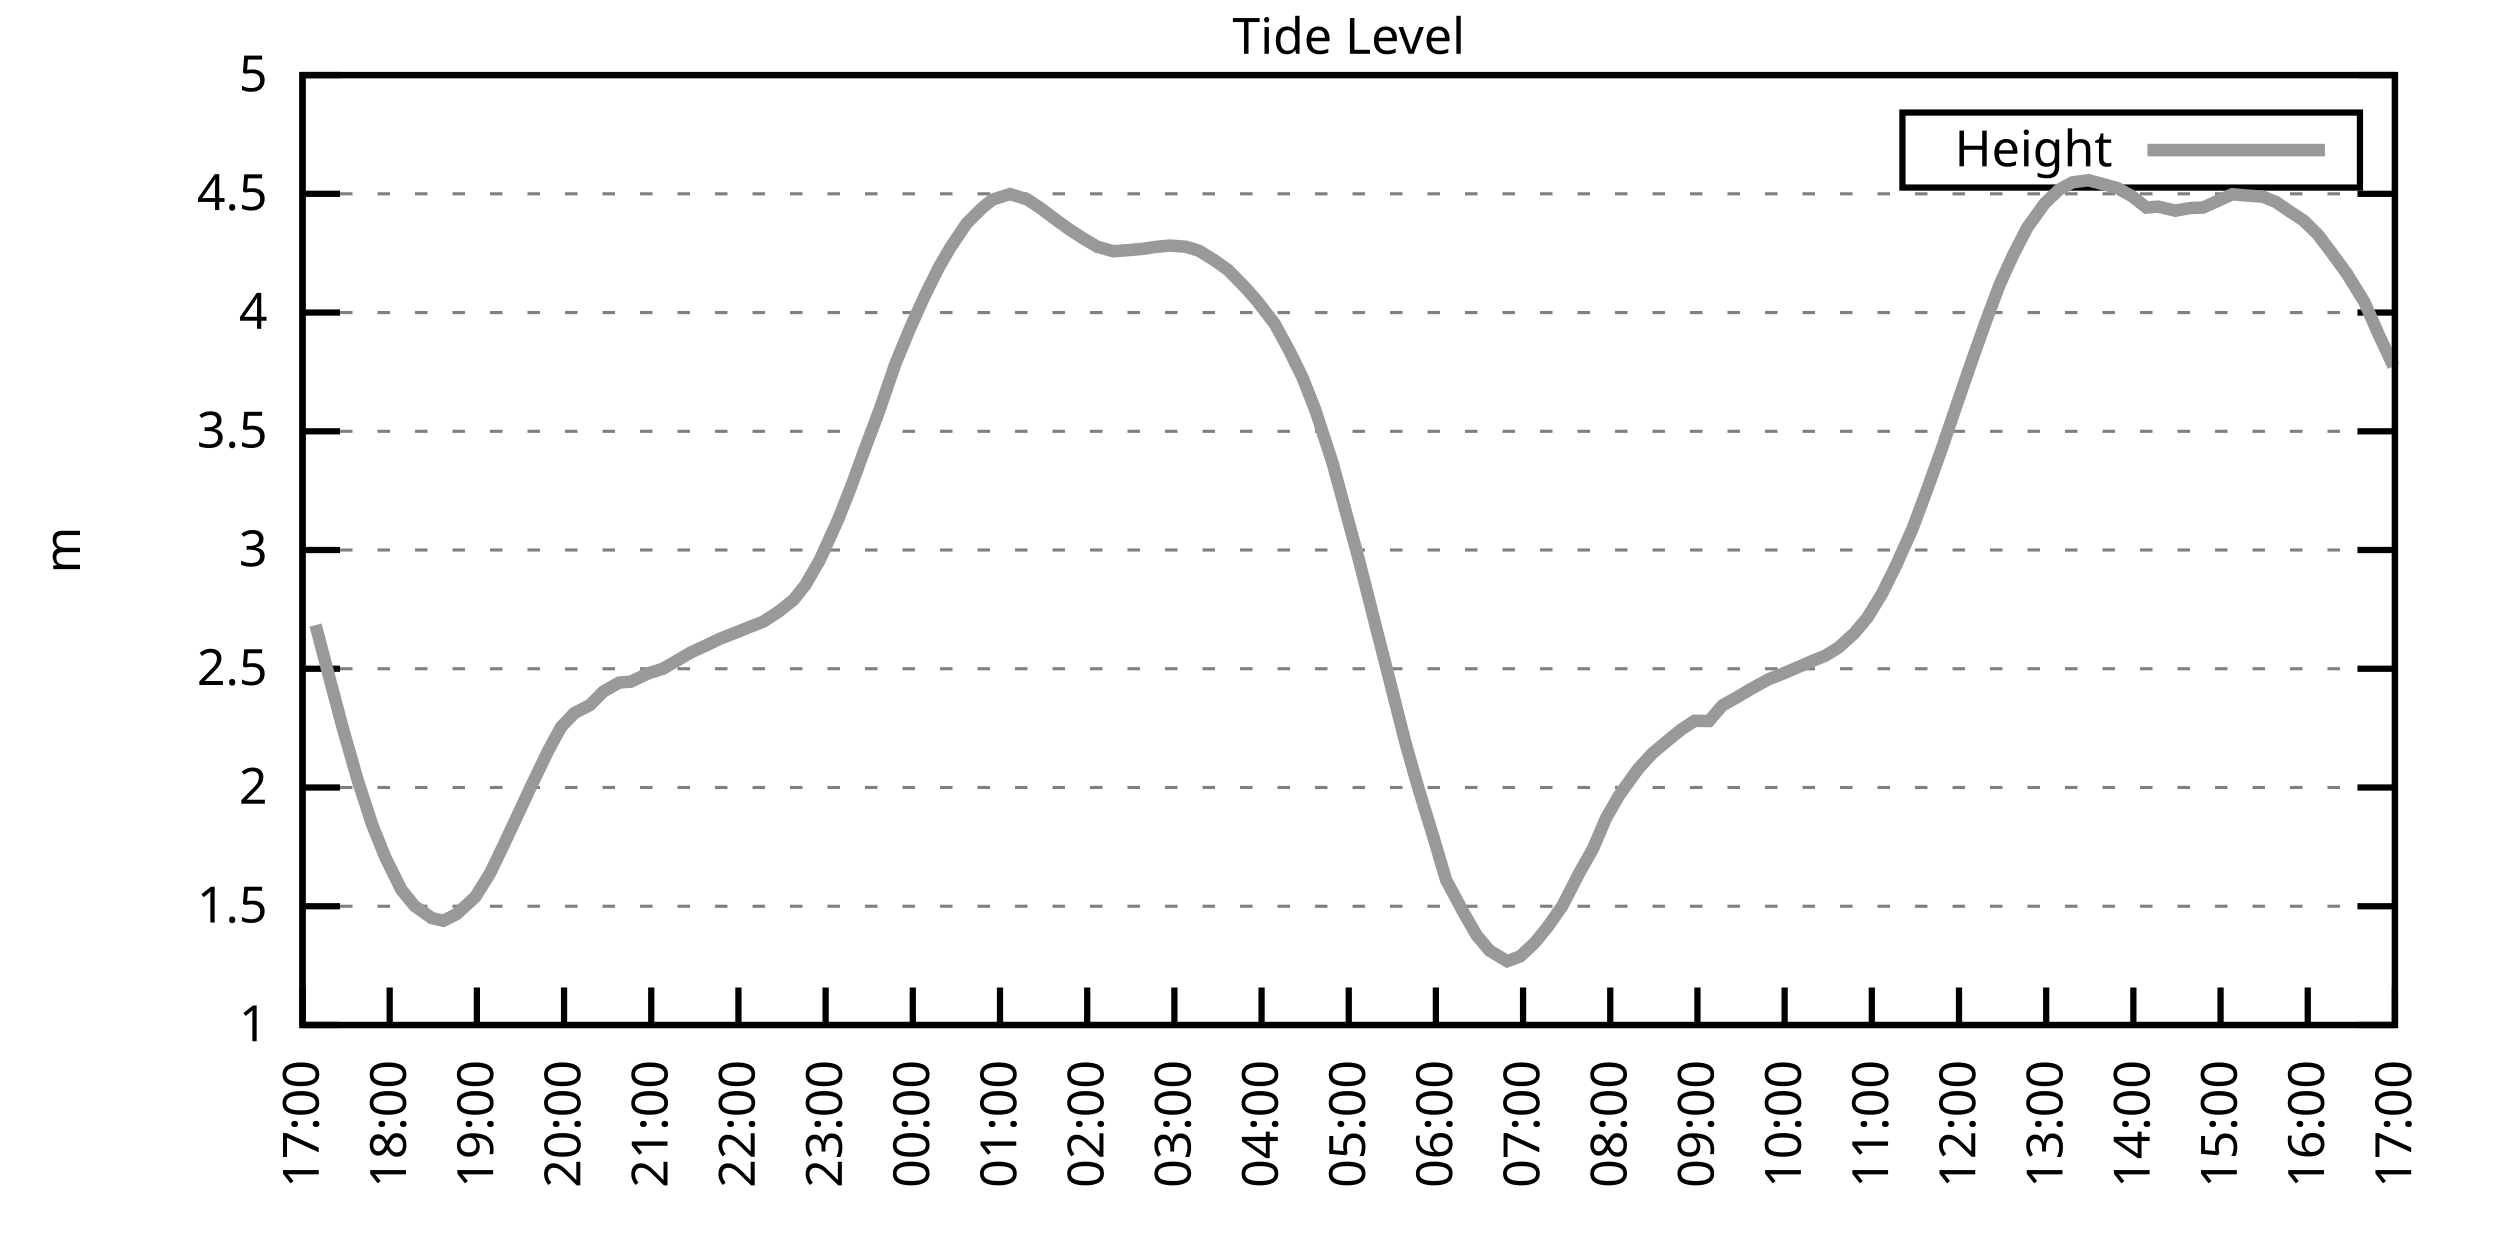
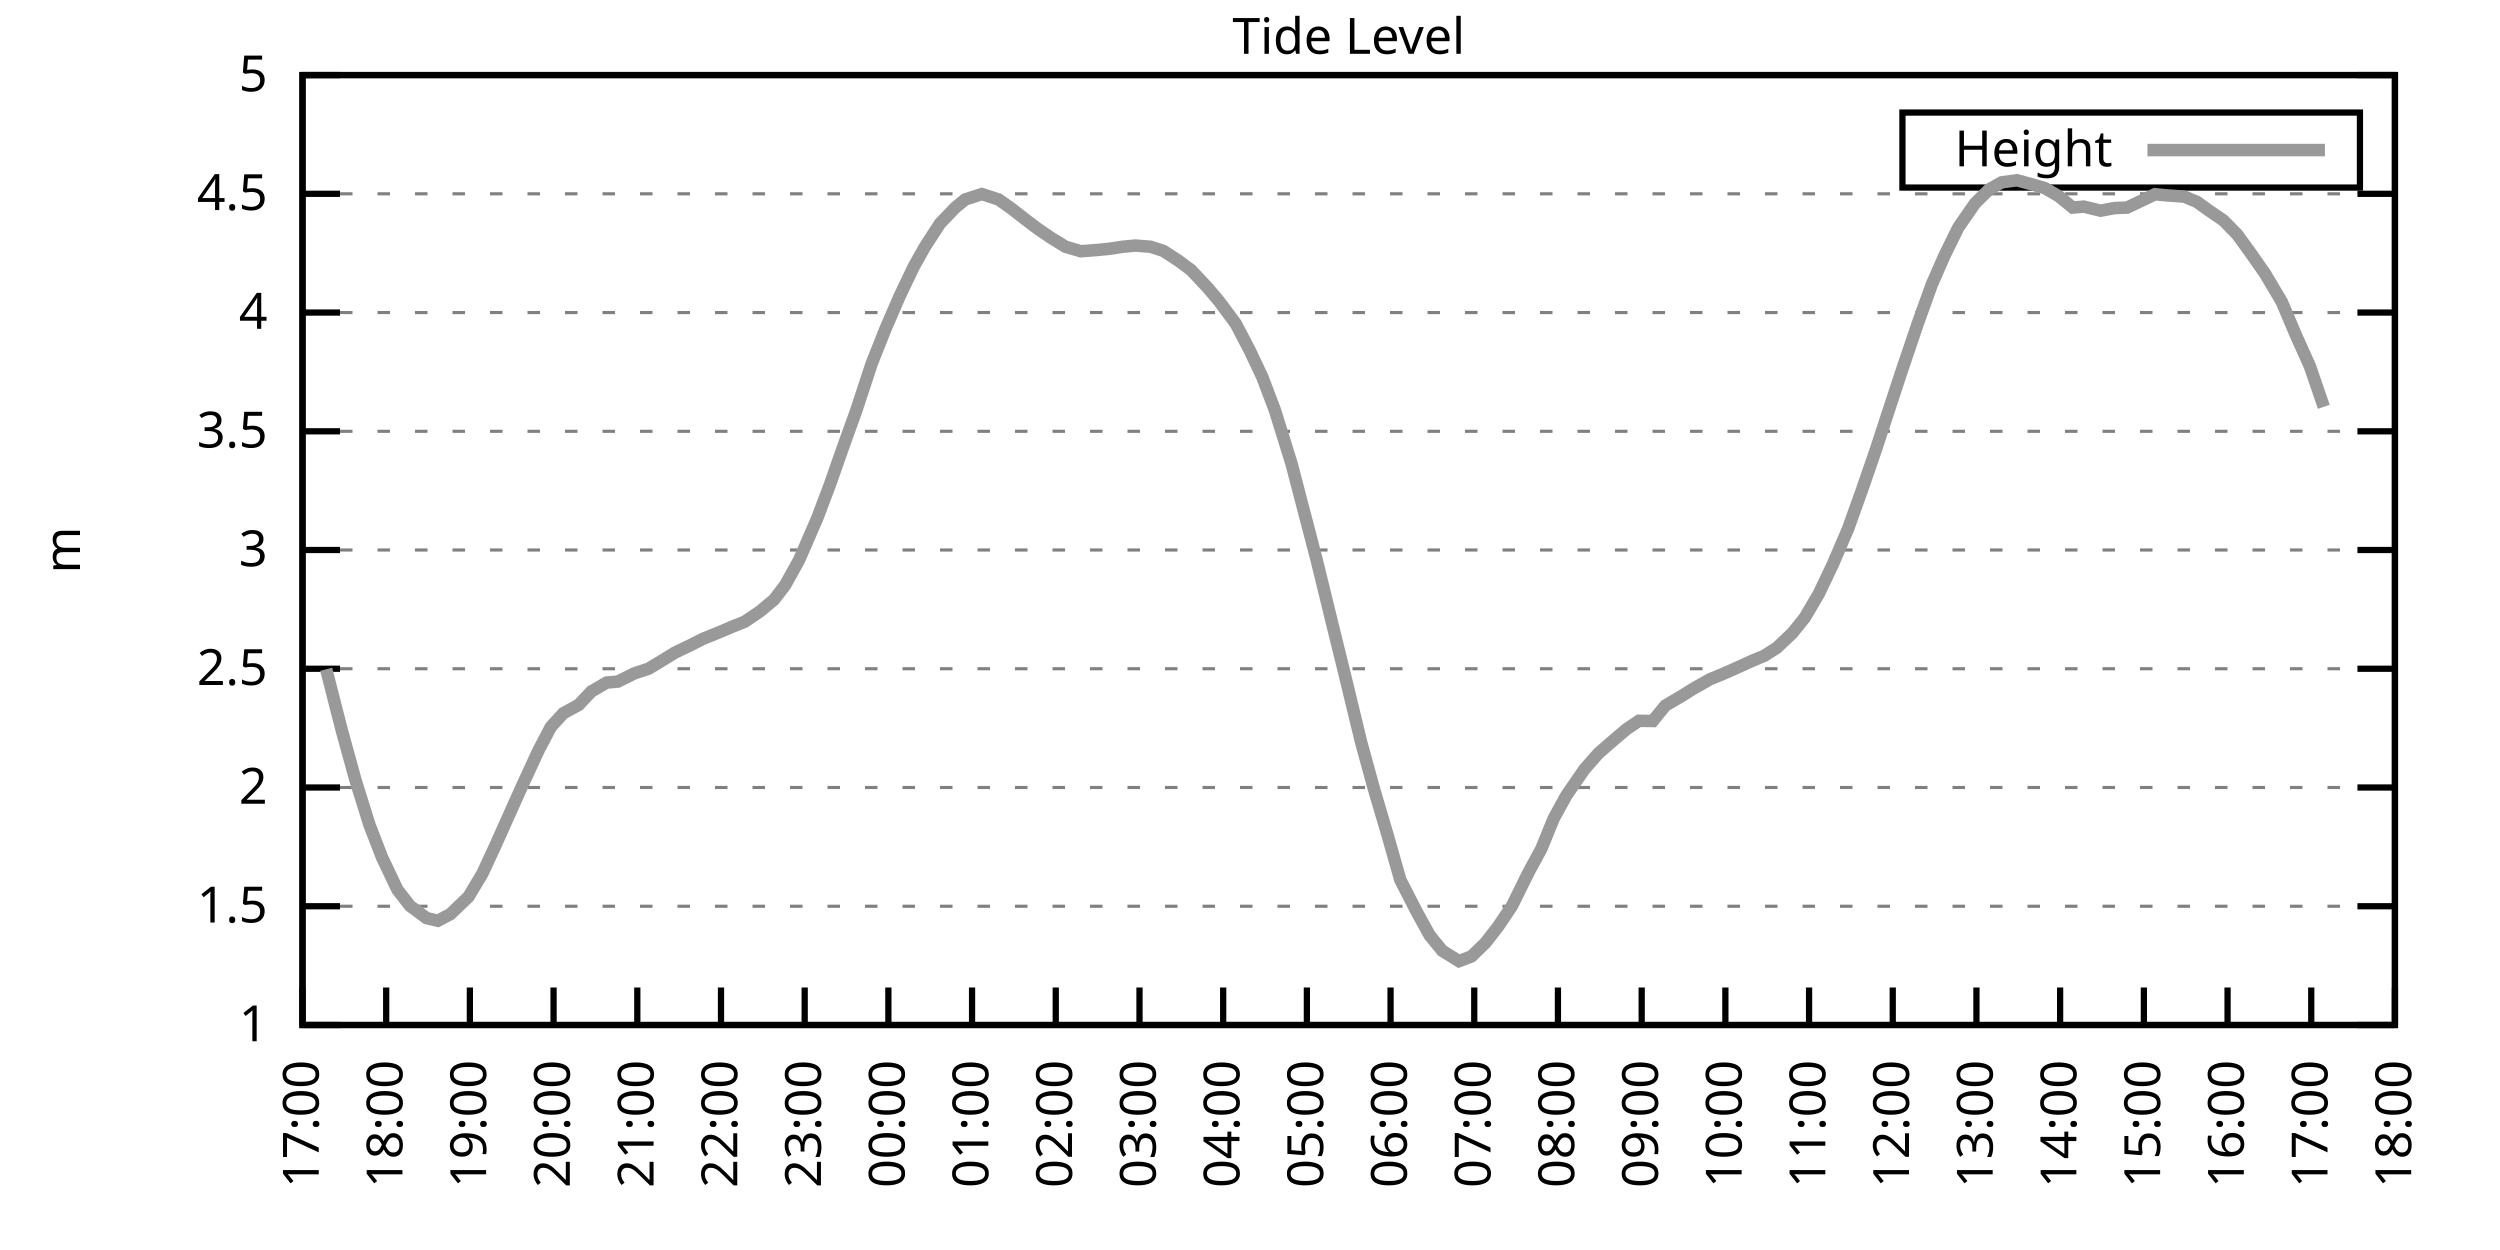
<svg xmlns="http://www.w3.org/2000/svg" xmlns:xlink="http://www.w3.org/1999/xlink" width="400" height="200" viewBox="0 0 400 200">
  <g id="gnuplot_canvas">
    <rect x="0" y="0" width="400" height="200" fill="none" />
    <defs>
      <circle id="gpDot" r="0.5" stroke-width="0.5" stroke="currentColor" />
      <path id="gpPt0" stroke-width="0.333" stroke="currentColor" d="M-1,0 h2 M0,-1 v2" />
      <path id="gpPt1" stroke-width="0.333" stroke="currentColor" d="M-1,-1 L1,1 M1,-1 L-1,1" />
      <path id="gpPt2" stroke-width="0.333" stroke="currentColor" d="M-1,0 L1,0 M0,-1 L0,1 M-1,-1 L1,1 M-1,1 L1,-1" />
      <rect id="gpPt3" stroke-width="0.333" stroke="currentColor" x="-1" y="-1" width="2" height="2" />
      <rect id="gpPt4" stroke-width="0.333" stroke="currentColor" fill="currentColor" x="-1" y="-1" width="2" height="2" />
      <circle id="gpPt5" stroke-width="0.333" stroke="currentColor" cx="0" cy="0" r="1" />
      <use xlink:href="#gpPt5" id="gpPt6" fill="currentColor" stroke="none" />
      <path id="gpPt7" stroke-width="0.333" stroke="currentColor" d="M0,-1.33 L-1.33,0.67 L1.33,0.67 z" />
      <use xlink:href="#gpPt7" id="gpPt8" fill="currentColor" stroke="none" />
      <use xlink:href="#gpPt7" id="gpPt9" stroke="currentColor" transform="rotate(180)" />
      <use xlink:href="#gpPt9" id="gpPt10" fill="currentColor" stroke="none" />
      <use xlink:href="#gpPt3" id="gpPt11" stroke="currentColor" transform="rotate(45)" />
      <use xlink:href="#gpPt11" id="gpPt12" fill="currentColor" stroke="none" />
      <path id="gpPt13" stroke-width="0.333" stroke="currentColor" d="M0,1.330 L1.265,0.411 L0.782,-1.067 L-0.782,-1.076 L-1.265,0.411 z" />
      <use xlink:href="#gpPt13" id="gpPt14" fill="currentColor" stroke="none" />
      <filter id="textbox" filterUnits="objectBoundingBox" x="0" y="0" height="1" width="1">
        <feFlood flood-color="white" flood-opacity="1" result="bgnd" />
        <feComposite in="SourceGraphic" in2="bgnd" operator="atop" />
      </filter>
      <filter id="greybox" filterUnits="objectBoundingBox" x="0" y="0" height="1" width="1">
        <feFlood flood-color="lightgrey" flood-opacity="1" result="grey" />
        <feComposite in="SourceGraphic" in2="grey" operator="atop" />
      </filter>
    </defs>
    <g fill="none" color="white" stroke="currentColor" stroke-width="1.00" stroke-linecap="butt" stroke-linejoin="miter">
</g>
    <g fill="none" color="black" stroke="currentColor" stroke-width="1.00" stroke-linecap="butt" stroke-linejoin="miter">
      <g stroke="none" shape-rendering="crispEdges">
        <polygon fill="rgb(255, 255, 255)" points="48.40,164.00 383.18,164.00 383.18,12.02 48.40,12.02 " />
      </g>
    </g>
    <g fill="none" color="black" stroke="currentColor" stroke-width="1.00" stroke-linecap="butt" stroke-linejoin="miter">
</g>
    <g fill="none" color="black" stroke="black" stroke-width="0.50" stroke-linecap="butt" stroke-linejoin="miter">
</g>
    <g fill="none" color="gray" stroke="currentColor" stroke-width="0.50" stroke-linecap="butt" stroke-linejoin="miter">
      <path stroke="gray" stroke-dasharray="2,4" class="gridline" d="M48.40,164.00 L383.19,164.00  " />
    </g>
    <g fill="none" color="gray" stroke="gray" stroke-width="1.00" stroke-linecap="butt" stroke-linejoin="miter">
</g>
    <g fill="none" color="black" stroke="currentColor" stroke-width="1.00" stroke-linecap="butt" stroke-linejoin="miter">
      <path stroke="black" d="M48.40,164.00 L54.40,164.00 M383.19,164.00 L377.19,164.00  " />
      <g transform="translate(42.80,166.60)" stroke="none" fill="black" font-family="Sans" font-size="8.00" text-anchor="end">
        <text>
          <tspan font-family="Sans"> 1</tspan>
        </text>
      </g>
    </g>
    <g fill="none" color="black" stroke="currentColor" stroke-width="1.00" stroke-linecap="butt" stroke-linejoin="miter">
</g>
    <g fill="none" color="black" stroke="black" stroke-width="0.50" stroke-linecap="butt" stroke-linejoin="miter">
</g>
    <g fill="none" color="gray" stroke="currentColor" stroke-width="0.50" stroke-linecap="butt" stroke-linejoin="miter">
      <path stroke="gray" stroke-dasharray="2,4" class="gridline" d="M48.40,145.00 L383.19,145.00  " />
    </g>
    <g fill="none" color="gray" stroke="gray" stroke-width="1.00" stroke-linecap="butt" stroke-linejoin="miter">
</g>
    <g fill="none" color="black" stroke="currentColor" stroke-width="1.00" stroke-linecap="butt" stroke-linejoin="miter">
      <path stroke="black" d="M48.40,145.00 L54.40,145.00 M383.19,145.00 L377.19,145.00  " />
      <g transform="translate(42.80,147.60)" stroke="none" fill="black" font-family="Sans" font-size="8.00" text-anchor="end">
        <text>
          <tspan font-family="Sans"> 1.5</tspan>
        </text>
      </g>
    </g>
    <g fill="none" color="black" stroke="currentColor" stroke-width="1.00" stroke-linecap="butt" stroke-linejoin="miter">
</g>
    <g fill="none" color="black" stroke="black" stroke-width="0.50" stroke-linecap="butt" stroke-linejoin="miter">
</g>
    <g fill="none" color="gray" stroke="currentColor" stroke-width="0.50" stroke-linecap="butt" stroke-linejoin="miter">
      <path stroke="gray" stroke-dasharray="2,4" class="gridline" d="M48.40,126.00 L383.19,126.00  " />
    </g>
    <g fill="none" color="gray" stroke="gray" stroke-width="1.00" stroke-linecap="butt" stroke-linejoin="miter">
</g>
    <g fill="none" color="black" stroke="currentColor" stroke-width="1.00" stroke-linecap="butt" stroke-linejoin="miter">
      <path stroke="black" d="M48.40,126.00 L54.40,126.00 M383.19,126.00 L377.19,126.00  " />
      <g transform="translate(42.80,128.60)" stroke="none" fill="black" font-family="Sans" font-size="8.00" text-anchor="end">
        <text>
          <tspan font-family="Sans"> 2</tspan>
        </text>
      </g>
    </g>
    <g fill="none" color="black" stroke="currentColor" stroke-width="1.00" stroke-linecap="butt" stroke-linejoin="miter">
</g>
    <g fill="none" color="black" stroke="black" stroke-width="0.50" stroke-linecap="butt" stroke-linejoin="miter">
</g>
    <g fill="none" color="gray" stroke="currentColor" stroke-width="0.50" stroke-linecap="butt" stroke-linejoin="miter">
      <path stroke="gray" stroke-dasharray="2,4" class="gridline" d="M48.40,107.00 L383.19,107.00  " />
    </g>
    <g fill="none" color="gray" stroke="gray" stroke-width="1.00" stroke-linecap="butt" stroke-linejoin="miter">
</g>
    <g fill="none" color="black" stroke="currentColor" stroke-width="1.00" stroke-linecap="butt" stroke-linejoin="miter">
      <path stroke="black" d="M48.40,107.00 L54.40,107.00 M383.19,107.00 L377.19,107.00  " />
      <g transform="translate(42.80,109.60)" stroke="none" fill="black" font-family="Sans" font-size="8.00" text-anchor="end">
        <text>
          <tspan font-family="Sans"> 2.5</tspan>
        </text>
      </g>
    </g>
    <g fill="none" color="black" stroke="currentColor" stroke-width="1.00" stroke-linecap="butt" stroke-linejoin="miter">
</g>
    <g fill="none" color="black" stroke="black" stroke-width="0.50" stroke-linecap="butt" stroke-linejoin="miter">
</g>
    <g fill="none" color="gray" stroke="currentColor" stroke-width="0.50" stroke-linecap="butt" stroke-linejoin="miter">
      <path stroke="gray" stroke-dasharray="2,4" class="gridline" d="M48.40,88.00 L383.19,88.00  " />
    </g>
    <g fill="none" color="gray" stroke="gray" stroke-width="1.00" stroke-linecap="butt" stroke-linejoin="miter">
</g>
    <g fill="none" color="black" stroke="currentColor" stroke-width="1.00" stroke-linecap="butt" stroke-linejoin="miter">
      <path stroke="black" d="M48.40,88.00 L54.40,88.00 M383.19,88.00 L377.19,88.00  " />
      <g transform="translate(42.80,90.60)" stroke="none" fill="black" font-family="Sans" font-size="8.00" text-anchor="end">
        <text>
          <tspan font-family="Sans"> 3</tspan>
        </text>
      </g>
    </g>
    <g fill="none" color="black" stroke="currentColor" stroke-width="1.00" stroke-linecap="butt" stroke-linejoin="miter">
</g>
    <g fill="none" color="black" stroke="black" stroke-width="0.50" stroke-linecap="butt" stroke-linejoin="miter">
</g>
    <g fill="none" color="gray" stroke="currentColor" stroke-width="0.50" stroke-linecap="butt" stroke-linejoin="miter">
      <path stroke="gray" stroke-dasharray="2,4" class="gridline" d="M48.40,69.01 L383.19,69.01  " />
    </g>
    <g fill="none" color="gray" stroke="gray" stroke-width="1.00" stroke-linecap="butt" stroke-linejoin="miter">
</g>
    <g fill="none" color="black" stroke="currentColor" stroke-width="1.00" stroke-linecap="butt" stroke-linejoin="miter">
      <path stroke="black" d="M48.40,69.01 L54.40,69.01 M383.19,69.01 L377.19,69.01  " />
      <g transform="translate(42.80,71.61)" stroke="none" fill="black" font-family="Sans" font-size="8.00" text-anchor="end">
        <text>
          <tspan font-family="Sans"> 3.5</tspan>
        </text>
      </g>
    </g>
    <g fill="none" color="black" stroke="currentColor" stroke-width="1.00" stroke-linecap="butt" stroke-linejoin="miter">
</g>
    <g fill="none" color="black" stroke="black" stroke-width="0.50" stroke-linecap="butt" stroke-linejoin="miter">
</g>
    <g fill="none" color="gray" stroke="currentColor" stroke-width="0.50" stroke-linecap="butt" stroke-linejoin="miter">
      <path stroke="gray" stroke-dasharray="2,4" class="gridline" d="M48.40,50.01 L383.19,50.01  " />
    </g>
    <g fill="none" color="gray" stroke="gray" stroke-width="1.00" stroke-linecap="butt" stroke-linejoin="miter">
</g>
    <g fill="none" color="black" stroke="currentColor" stroke-width="1.00" stroke-linecap="butt" stroke-linejoin="miter">
      <path stroke="black" d="M48.40,50.01 L54.40,50.01 M383.19,50.01 L377.19,50.01  " />
      <g transform="translate(42.80,52.61)" stroke="none" fill="black" font-family="Sans" font-size="8.00" text-anchor="end">
        <text>
          <tspan font-family="Sans"> 4</tspan>
        </text>
      </g>
    </g>
    <g fill="none" color="black" stroke="currentColor" stroke-width="1.00" stroke-linecap="butt" stroke-linejoin="miter">
</g>
    <g fill="none" color="black" stroke="black" stroke-width="0.50" stroke-linecap="butt" stroke-linejoin="miter">
</g>
    <g fill="none" color="gray" stroke="currentColor" stroke-width="0.50" stroke-linecap="butt" stroke-linejoin="miter">
      <path stroke="gray" stroke-dasharray="2,4" class="gridline" d="M48.40,31.01 L383.19,31.01  " />
    </g>
    <g fill="none" color="gray" stroke="gray" stroke-width="1.00" stroke-linecap="butt" stroke-linejoin="miter">
</g>
    <g fill="none" color="black" stroke="currentColor" stroke-width="1.00" stroke-linecap="butt" stroke-linejoin="miter">
      <path stroke="black" d="M48.40,31.01 L54.40,31.01 M383.19,31.01 L377.19,31.01  " />
      <g transform="translate(42.80,33.61)" stroke="none" fill="black" font-family="Sans" font-size="8.00" text-anchor="end">
        <text>
          <tspan font-family="Sans"> 4.5</tspan>
        </text>
      </g>
    </g>
    <g fill="none" color="black" stroke="currentColor" stroke-width="1.00" stroke-linecap="butt" stroke-linejoin="miter">
</g>
    <g fill="none" color="black" stroke="black" stroke-width="0.50" stroke-linecap="butt" stroke-linejoin="miter">
</g>
    <g fill="none" color="gray" stroke="currentColor" stroke-width="0.50" stroke-linecap="butt" stroke-linejoin="miter">
      <path stroke="gray" stroke-dasharray="2,4" class="gridline" d="M48.40,12.01 L383.19,12.01  " />
    </g>
    <g fill="none" color="gray" stroke="gray" stroke-width="1.00" stroke-linecap="butt" stroke-linejoin="miter">
</g>
    <g fill="none" color="black" stroke="currentColor" stroke-width="1.00" stroke-linecap="butt" stroke-linejoin="miter">
      <path stroke="black" d="M48.40,12.01 L54.40,12.01 M383.19,12.01 L377.19,12.01  " />
      <g transform="translate(42.80,14.61)" stroke="none" fill="black" font-family="Sans" font-size="8.00" text-anchor="end">
        <text>
          <tspan font-family="Sans"> 5</tspan>
        </text>
      </g>
    </g>
    <g fill="none" color="black" stroke="currentColor" stroke-width="1.00" stroke-linecap="butt" stroke-linejoin="miter">
      <path stroke="black" d="M48.40,164.00 L48.40,158.00  " />
      <g transform="translate(51.00,169.60) rotate(270.00)" stroke="none" fill="black" font-family="Sans" font-size="8.00" text-anchor="end">
        <text>
          <tspan font-family="Sans">17:00</tspan>
        </text>
      </g>
    </g>
    <g fill="none" color="black" stroke="currentColor" stroke-width="1.00" stroke-linecap="butt" stroke-linejoin="miter">
-       <path stroke="black" d="M62.35,164.00 L62.35,158.00  " />
-       <g transform="translate(64.95,169.60) rotate(270.00)" stroke="none" fill="black" font-family="Sans" font-size="8.00" text-anchor="end">
+       <path stroke="black" d="M61.79,164.00 L61.79,158.00  " />
+       <g transform="translate(64.39,169.60) rotate(270.00)" stroke="none" fill="black" font-family="Sans" font-size="8.00" text-anchor="end">
        <text>
          <tspan font-family="Sans">18:00</tspan>
        </text>
      </g>
    </g>
    <g fill="none" color="black" stroke="currentColor" stroke-width="1.00" stroke-linecap="butt" stroke-linejoin="miter">
-       <path stroke="black" d="M76.30,164.00 L76.30,158.00  " />
-       <g transform="translate(78.90,169.60) rotate(270.00)" stroke="none" fill="black" font-family="Sans" font-size="8.00" text-anchor="end">
+       <path stroke="black" d="M75.18,164.00 L75.18,158.00  " />
+       <g transform="translate(77.78,169.60) rotate(270.00)" stroke="none" fill="black" font-family="Sans" font-size="8.00" text-anchor="end">
        <text>
          <tspan font-family="Sans">19:00</tspan>
        </text>
      </g>
    </g>
    <g fill="none" color="black" stroke="currentColor" stroke-width="1.00" stroke-linecap="butt" stroke-linejoin="miter">
-       <path stroke="black" d="M90.25,164.00 L90.25,158.00  " />
-       <g transform="translate(92.85,169.60) rotate(270.00)" stroke="none" fill="black" font-family="Sans" font-size="8.00" text-anchor="end">
+       <path stroke="black" d="M88.57,164.00 L88.57,158.00  " />
+       <g transform="translate(91.17,169.60) rotate(270.00)" stroke="none" fill="black" font-family="Sans" font-size="8.00" text-anchor="end">
        <text>
          <tspan font-family="Sans">20:00</tspan>
        </text>
      </g>
    </g>
    <g fill="none" color="black" stroke="currentColor" stroke-width="1.00" stroke-linecap="butt" stroke-linejoin="miter">
-       <path stroke="black" d="M104.20,164.00 L104.20,158.00  " />
-       <g transform="translate(106.80,169.60) rotate(270.00)" stroke="none" fill="black" font-family="Sans" font-size="8.00" text-anchor="end">
+       <path stroke="black" d="M101.97,164.00 L101.97,158.00  " />
+       <g transform="translate(104.57,169.60) rotate(270.00)" stroke="none" fill="black" font-family="Sans" font-size="8.00" text-anchor="end">
        <text>
          <tspan font-family="Sans">21:00</tspan>
        </text>
      </g>
    </g>
    <g fill="none" color="black" stroke="currentColor" stroke-width="1.00" stroke-linecap="butt" stroke-linejoin="miter">
-       <path stroke="black" d="M118.15,164.00 L118.15,158.00  " />
-       <g transform="translate(120.75,169.60) rotate(270.00)" stroke="none" fill="black" font-family="Sans" font-size="8.00" text-anchor="end">
+       <path stroke="black" d="M115.36,164.00 L115.36,158.00  " />
+       <g transform="translate(117.96,169.60) rotate(270.00)" stroke="none" fill="black" font-family="Sans" font-size="8.00" text-anchor="end">
        <text>
          <tspan font-family="Sans">22:00</tspan>
        </text>
      </g>
    </g>
    <g fill="none" color="black" stroke="currentColor" stroke-width="1.00" stroke-linecap="butt" stroke-linejoin="miter">
-       <path stroke="black" d="M132.10,164.00 L132.10,158.00  " />
-       <g transform="translate(134.70,169.60) rotate(270.00)" stroke="none" fill="black" font-family="Sans" font-size="8.00" text-anchor="end">
+       <path stroke="black" d="M128.75,164.00 L128.75,158.00  " />
+       <g transform="translate(131.35,169.60) rotate(270.00)" stroke="none" fill="black" font-family="Sans" font-size="8.00" text-anchor="end">
        <text>
          <tspan font-family="Sans">23:00</tspan>
        </text>
      </g>
    </g>
    <g fill="none" color="black" stroke="currentColor" stroke-width="1.00" stroke-linecap="butt" stroke-linejoin="miter">
-       <path stroke="black" d="M146.05,164.00 L146.05,158.00  " />
-       <g transform="translate(148.65,169.60) rotate(270.00)" stroke="none" fill="black" font-family="Sans" font-size="8.00" text-anchor="end">
+       <path stroke="black" d="M142.14,164.00 L142.14,158.00  " />
+       <g transform="translate(144.74,169.60) rotate(270.00)" stroke="none" fill="black" font-family="Sans" font-size="8.00" text-anchor="end">
        <text>
          <tspan font-family="Sans">00:00</tspan>
        </text>
      </g>
    </g>
    <g fill="none" color="black" stroke="currentColor" stroke-width="1.00" stroke-linecap="butt" stroke-linejoin="miter">
-       <path stroke="black" d="M160.00,164.00 L160.00,158.00  " />
-       <g transform="translate(162.60,169.60) rotate(270.00)" stroke="none" fill="black" font-family="Sans" font-size="8.00" text-anchor="end">
+       <path stroke="black" d="M155.53,164.00 L155.53,158.00  " />
+       <g transform="translate(158.13,169.60) rotate(270.00)" stroke="none" fill="black" font-family="Sans" font-size="8.00" text-anchor="end">
        <text>
          <tspan font-family="Sans">01:00</tspan>
        </text>
      </g>
    </g>
    <g fill="none" color="black" stroke="currentColor" stroke-width="1.00" stroke-linecap="butt" stroke-linejoin="miter">
-       <path stroke="black" d="M173.95,164.00 L173.95,158.00  " />
-       <g transform="translate(176.55,169.60) rotate(270.00)" stroke="none" fill="black" font-family="Sans" font-size="8.00" text-anchor="end">
+       <path stroke="black" d="M168.92,164.00 L168.92,158.00  " />
+       <g transform="translate(171.52,169.60) rotate(270.00)" stroke="none" fill="black" font-family="Sans" font-size="8.00" text-anchor="end">
        <text>
          <tspan font-family="Sans">02:00</tspan>
        </text>
      </g>
    </g>
    <g fill="none" color="black" stroke="currentColor" stroke-width="1.00" stroke-linecap="butt" stroke-linejoin="miter">
-       <path stroke="black" d="M187.90,164.00 L187.90,158.00  " />
-       <g transform="translate(190.50,169.60) rotate(270.00)" stroke="none" fill="black" font-family="Sans" font-size="8.00" text-anchor="end">
+       <path stroke="black" d="M182.32,164.00 L182.32,158.00  " />
+       <g transform="translate(184.92,169.60) rotate(270.00)" stroke="none" fill="black" font-family="Sans" font-size="8.00" text-anchor="end">
        <text>
          <tspan font-family="Sans">03:00</tspan>
        </text>
      </g>
    </g>
    <g fill="none" color="black" stroke="currentColor" stroke-width="1.00" stroke-linecap="butt" stroke-linejoin="miter">
-       <path stroke="black" d="M201.85,164.00 L201.85,158.00  " />
-       <g transform="translate(204.45,169.60) rotate(270.00)" stroke="none" fill="black" font-family="Sans" font-size="8.00" text-anchor="end">
+       <path stroke="black" d="M195.71,164.00 L195.71,158.00  " />
+       <g transform="translate(198.31,169.60) rotate(270.00)" stroke="none" fill="black" font-family="Sans" font-size="8.00" text-anchor="end">
        <text>
          <tspan font-family="Sans">04:00</tspan>
        </text>
      </g>
    </g>
    <g fill="none" color="black" stroke="currentColor" stroke-width="1.00" stroke-linecap="butt" stroke-linejoin="miter">
-       <path stroke="black" d="M215.80,164.00 L215.80,158.00  " />
-       <g transform="translate(218.40,169.60) rotate(270.00)" stroke="none" fill="black" font-family="Sans" font-size="8.00" text-anchor="end">
+       <path stroke="black" d="M209.10,164.00 L209.10,158.00  " />
+       <g transform="translate(211.70,169.60) rotate(270.00)" stroke="none" fill="black" font-family="Sans" font-size="8.00" text-anchor="end">
        <text>
          <tspan font-family="Sans">05:00</tspan>
        </text>
      </g>
    </g>
    <g fill="none" color="black" stroke="currentColor" stroke-width="1.00" stroke-linecap="butt" stroke-linejoin="miter">
-       <path stroke="black" d="M229.74,164.00 L229.74,158.00  " />
-       <g transform="translate(232.34,169.60) rotate(270.00)" stroke="none" fill="black" font-family="Sans" font-size="8.00" text-anchor="end">
+       <path stroke="black" d="M222.49,164.00 L222.49,158.00  " />
+       <g transform="translate(225.09,169.60) rotate(270.00)" stroke="none" fill="black" font-family="Sans" font-size="8.00" text-anchor="end">
        <text>
          <tspan font-family="Sans">06:00</tspan>
        </text>
      </g>
    </g>
    <g fill="none" color="black" stroke="currentColor" stroke-width="1.00" stroke-linecap="butt" stroke-linejoin="miter">
-       <path stroke="black" d="M243.69,164.00 L243.69,158.00  " />
-       <g transform="translate(246.29,169.60) rotate(270.00)" stroke="none" fill="black" font-family="Sans" font-size="8.00" text-anchor="end">
+       <path stroke="black" d="M235.88,164.00 L235.88,158.00  " />
+       <g transform="translate(238.48,169.60) rotate(270.00)" stroke="none" fill="black" font-family="Sans" font-size="8.00" text-anchor="end">
        <text>
          <tspan font-family="Sans">07:00</tspan>
        </text>
      </g>
    </g>
    <g fill="none" color="black" stroke="currentColor" stroke-width="1.00" stroke-linecap="butt" stroke-linejoin="miter">
-       <path stroke="black" d="M257.64,164.00 L257.64,158.00  " />
-       <g transform="translate(260.24,169.60) rotate(270.00)" stroke="none" fill="black" font-family="Sans" font-size="8.00" text-anchor="end">
+       <path stroke="black" d="M249.27,164.00 L249.27,158.00  " />
+       <g transform="translate(251.87,169.60) rotate(270.00)" stroke="none" fill="black" font-family="Sans" font-size="8.00" text-anchor="end">
        <text>
          <tspan font-family="Sans">08:00</tspan>
        </text>
      </g>
    </g>
    <g fill="none" color="black" stroke="currentColor" stroke-width="1.00" stroke-linecap="butt" stroke-linejoin="miter">
-       <path stroke="black" d="M271.59,164.00 L271.59,158.00  " />
-       <g transform="translate(274.19,169.60) rotate(270.00)" stroke="none" fill="black" font-family="Sans" font-size="8.00" text-anchor="end">
+       <path stroke="black" d="M262.67,164.00 L262.67,158.00  " />
+       <g transform="translate(265.27,169.60) rotate(270.00)" stroke="none" fill="black" font-family="Sans" font-size="8.00" text-anchor="end">
        <text>
          <tspan font-family="Sans">09:00</tspan>
        </text>
      </g>
    </g>
    <g fill="none" color="black" stroke="currentColor" stroke-width="1.00" stroke-linecap="butt" stroke-linejoin="miter">
-       <path stroke="black" d="M285.54,164.00 L285.54,158.00  " />
-       <g transform="translate(288.14,169.60) rotate(270.00)" stroke="none" fill="black" font-family="Sans" font-size="8.00" text-anchor="end">
+       <path stroke="black" d="M276.06,164.00 L276.06,158.00  " />
+       <g transform="translate(278.66,169.60) rotate(270.00)" stroke="none" fill="black" font-family="Sans" font-size="8.00" text-anchor="end">
        <text>
          <tspan font-family="Sans">10:00</tspan>
        </text>
      </g>
    </g>
    <g fill="none" color="black" stroke="currentColor" stroke-width="1.00" stroke-linecap="butt" stroke-linejoin="miter">
-       <path stroke="black" d="M299.49,164.00 L299.49,158.00  " />
-       <g transform="translate(302.09,169.60) rotate(270.00)" stroke="none" fill="black" font-family="Sans" font-size="8.00" text-anchor="end">
+       <path stroke="black" d="M289.45,164.00 L289.45,158.00  " />
+       <g transform="translate(292.05,169.60) rotate(270.00)" stroke="none" fill="black" font-family="Sans" font-size="8.00" text-anchor="end">
        <text>
          <tspan font-family="Sans">11:00</tspan>
        </text>
      </g>
    </g>
    <g fill="none" color="black" stroke="currentColor" stroke-width="1.00" stroke-linecap="butt" stroke-linejoin="miter">
-       <path stroke="black" d="M313.44,164.00 L313.44,158.00  " />
-       <g transform="translate(316.04,169.60) rotate(270.00)" stroke="none" fill="black" font-family="Sans" font-size="8.00" text-anchor="end">
+       <path stroke="black" d="M302.84,164.00 L302.84,158.00  " />
+       <g transform="translate(305.44,169.60) rotate(270.00)" stroke="none" fill="black" font-family="Sans" font-size="8.00" text-anchor="end">
        <text>
          <tspan font-family="Sans">12:00</tspan>
        </text>
      </g>
    </g>
    <g fill="none" color="black" stroke="currentColor" stroke-width="1.00" stroke-linecap="butt" stroke-linejoin="miter">
-       <path stroke="black" d="M327.39,164.00 L327.39,158.00  " />
-       <g transform="translate(329.99,169.60) rotate(270.00)" stroke="none" fill="black" font-family="Sans" font-size="8.00" text-anchor="end">
+       <path stroke="black" d="M316.23,164.00 L316.23,158.00  " />
+       <g transform="translate(318.83,169.60) rotate(270.00)" stroke="none" fill="black" font-family="Sans" font-size="8.00" text-anchor="end">
        <text>
          <tspan font-family="Sans">13:00</tspan>
        </text>
      </g>
    </g>
    <g fill="none" color="black" stroke="currentColor" stroke-width="1.00" stroke-linecap="butt" stroke-linejoin="miter">
-       <path stroke="black" d="M341.34,164.00 L341.34,158.00  " />
-       <g transform="translate(343.94,169.60) rotate(270.00)" stroke="none" fill="black" font-family="Sans" font-size="8.00" text-anchor="end">
+       <path stroke="black" d="M329.62,164.00 L329.62,158.00  " />
+       <g transform="translate(332.22,169.60) rotate(270.00)" stroke="none" fill="black" font-family="Sans" font-size="8.00" text-anchor="end">
        <text>
          <tspan font-family="Sans">14:00</tspan>
        </text>
      </g>
    </g>
    <g fill="none" color="black" stroke="currentColor" stroke-width="1.00" stroke-linecap="butt" stroke-linejoin="miter">
-       <path stroke="black" d="M355.29,164.00 L355.29,158.00  " />
-       <g transform="translate(357.89,169.60) rotate(270.00)" stroke="none" fill="black" font-family="Sans" font-size="8.00" text-anchor="end">
+       <path stroke="black" d="M343.02,164.00 L343.02,158.00  " />
+       <g transform="translate(345.62,169.60) rotate(270.00)" stroke="none" fill="black" font-family="Sans" font-size="8.00" text-anchor="end">
        <text>
          <tspan font-family="Sans">15:00</tspan>
        </text>
      </g>
    </g>
    <g fill="none" color="black" stroke="currentColor" stroke-width="1.00" stroke-linecap="butt" stroke-linejoin="miter">
-       <path stroke="black" d="M369.24,164.00 L369.24,158.00  " />
-       <g transform="translate(371.84,169.60) rotate(270.00)" stroke="none" fill="black" font-family="Sans" font-size="8.00" text-anchor="end">
+       <path stroke="black" d="M356.41,164.00 L356.41,158.00  " />
+       <g transform="translate(359.01,169.60) rotate(270.00)" stroke="none" fill="black" font-family="Sans" font-size="8.00" text-anchor="end">
        <text>
          <tspan font-family="Sans">16:00</tspan>
+         </text>
+       </g>
+     </g>
+     <g fill="none" color="black" stroke="currentColor" stroke-width="1.00" stroke-linecap="butt" stroke-linejoin="miter">
+       <path stroke="black" d="M369.80,164.00 L369.80,158.00  " />
+       <g transform="translate(372.40,169.60) rotate(270.00)" stroke="none" fill="black" font-family="Sans" font-size="8.00" text-anchor="end">
+         <text>
+           <tspan font-family="Sans">17:00</tspan>
        </text>
      </g>
    </g>
    <g fill="none" color="black" stroke="currentColor" stroke-width="1.00" stroke-linecap="butt" stroke-linejoin="miter">
      <path stroke="black" d="M383.19,164.00 L383.19,158.00  " />
      <g transform="translate(385.79,169.60) rotate(270.00)" stroke="none" fill="black" font-family="Sans" font-size="8.00" text-anchor="end">
        <text>
-           <tspan font-family="Sans">17:00</tspan>
+           <tspan font-family="Sans">18:00</tspan>
        </text>
      </g>
    </g>
    <g fill="none" color="black" stroke="currentColor" stroke-width="1.00" stroke-linecap="butt" stroke-linejoin="miter">
</g>
    <g fill="none" color="black" stroke="currentColor" stroke-width="1.00" stroke-linecap="butt" stroke-linejoin="miter">
      <path stroke="black" d="M48.40,12.01 L48.40,164.00 L383.19,164.00 L383.19,12.01 L48.40,12.01 Z  " />
    </g>
    <g fill="none" color="black" stroke="currentColor" stroke-width="1.00" stroke-linecap="butt" stroke-linejoin="miter">
</g>
    <g fill="none" color="black" stroke="currentColor" stroke-width="1.00" stroke-linecap="butt" stroke-linejoin="miter">
      <path stroke="black" d="M304.39,30.01 L304.39,18.01 L377.59,18.01 L377.59,30.01 L304.39,30.01 Z  " />
    </g>
    <g id="Tide_level_plot_1">
      <g fill="none" color="white" stroke="black" stroke-width="2.00" stroke-linecap="butt" stroke-linejoin="miter">
</g>
      <g fill="none" color="black" stroke="currentColor" stroke-width="2.00" stroke-linecap="butt" stroke-linejoin="miter">
        <g transform="translate(337.99,26.61)" stroke="none" fill="black" font-family="Sans" font-size="8.00" text-anchor="end">
          <text>
            <tspan font-family="Sans">Height</tspan>
          </text>
        </g>
      </g>
      <g fill="none" color="black" stroke="currentColor" stroke-width="2.00" stroke-linecap="butt" stroke-linejoin="miter">
-         <path stroke="rgb(153, 153, 153)" d="M343.59,24.01 L371.99,24.01 M50.49,100.01 L52.35,107.08 L54.91,116.73 L57.23,124.82 L59.56,131.97 L61.65,137.17   L64.21,142.34 L66.30,144.93 L69.09,146.90 L70.95,147.32 L73.04,146.26 L76.07,143.48 L78.39,139.76 L80.48,135.43   L82.58,130.94 L84.90,125.96 L87.69,120.15 L89.78,116.31 L91.88,114.11 L94.43,112.78 L96.53,110.65 L99.08,109.21   L100.94,109.06 L103.73,107.73 L106.06,107.00 L108.15,105.79 L110.48,104.42 L113.03,103.24 L115.13,102.22 L117.68,101.23   L120.01,100.28 L122.10,99.48 L124.66,97.81 L126.98,95.95 L128.84,93.63 L131.17,89.60 L134.19,82.91 L136.28,77.59   L138.37,71.86 L140.70,65.66 L143.26,58.21 L145.58,52.59 L147.91,47.42 L150.23,42.75 L152.09,39.56 L154.65,35.76   L157.21,33.21 L158.83,31.92 L161.62,31.05 L164.41,31.92 L166.51,33.33 L168.83,35.07 L170.92,36.59 L173.25,38.11   L175.57,39.48 L178.13,40.20 L180.69,40.01 L182.78,39.82 L185.11,39.48 L187.20,39.29 L189.76,39.48 L191.85,40.13   L194.41,41.72 L196.50,43.21 L199.29,46.06 L201.15,48.18 L203.94,51.79 L206.26,56.05 L208.36,60.30 L210.45,65.59   L213.24,74.17 L217.42,89.56 L220.21,100.54 L222.07,107.80 L224.86,118.82 L226.95,126.15 L229.28,133.72 L231.37,140.78   L234.16,145.99 L236.25,149.64 L238.35,152.11 L241.14,153.78 L243.23,153.02 L245.55,150.85 L247.65,148.27 L249.97,144.96   L252.76,139.53 L254.85,135.84 L256.95,130.94 L259.04,127.29 L262.06,123.08 L264.39,120.53 L266.71,118.59 L269.04,116.69   L271.13,115.33 L273.45,115.36 L275.55,112.89 L278.10,111.45 L280.20,110.20 L282.99,108.68 L284.85,107.95 L287.17,106.97   L289.96,105.75 L292.05,104.91 L294.15,103.62 L296.70,101.30 L298.80,98.80 L301.12,95.00 L303.44,90.32 L306.00,84.59   L308.33,78.35 L310.65,71.89 L312.74,65.74 L315.07,58.97 L317.63,51.72 L319.95,45.52 L322.04,40.93 L324.37,36.40   L327.16,32.53 L329.48,30.32 L331.58,29.18 L334.13,28.84 L336.46,29.45 L338.78,30.10 L341.11,31.39 L343.43,33.21   L345.29,33.06 L348.08,33.71 L350.41,33.29 L352.50,33.21 L354.83,32.15 L357.15,31.08 L359.24,31.27 L362.03,31.46   L364.13,32.30 L366.22,33.74 L368.54,35.26 L370.87,37.54 L373.19,40.62 L375.52,43.81 L378.31,48.34 L380.63,53.62   L382.96,58.59  " />
+         <path stroke="rgb(153, 153, 153)" d="M343.59,24.01 L371.99,24.01 M52.19,107.08 L54.65,116.73 L56.88,124.82 L59.11,131.97 L61.12,137.17 L63.58,142.34   L65.59,144.93 L68.26,146.90 L70.05,147.32 L72.06,146.26 L74.96,143.48 L77.19,139.76 L79.20,135.43 L81.21,130.94   L83.44,125.96 L86.12,120.15 L88.13,116.31 L90.14,114.11 L92.59,112.78 L94.60,110.65 L97.06,109.21 L98.84,109.06   L101.52,107.73 L103.75,107.00 L105.76,105.79 L107.99,104.42 L110.45,103.24 L112.46,102.22 L114.91,101.23 L117.14,100.28   L119.15,99.48 L121.61,97.81 L123.84,95.95 L125.62,93.63 L127.86,89.60 L130.76,82.91 L132.77,77.59 L134.78,71.86   L137.01,65.66 L139.46,58.21 L141.69,52.59 L143.93,47.42 L146.16,42.75 L147.94,39.56 L150.40,35.76 L152.85,33.21   L154.42,31.92 L157.10,31.05 L159.77,31.92 L161.78,33.33 L164.01,35.07 L166.02,36.59 L168.25,38.11 L170.49,39.48   L172.94,40.20 L175.40,40.01 L177.41,39.82 L179.64,39.48 L181.65,39.29 L184.10,39.48 L186.11,40.13 L188.57,41.72   L190.57,43.21 L193.25,46.06 L195.04,48.18 L197.72,51.79 L199.95,56.05 L201.96,60.30 L203.97,65.59 L206.64,74.17   L210.66,89.56 L213.34,100.54 L215.13,107.80 L217.80,118.82 L219.81,126.15 L222.04,133.72 L224.05,140.78 L226.73,145.99   L228.74,149.64 L230.75,152.11 L233.43,153.78 L235.44,153.02 L237.67,150.85 L239.68,148.27 L241.91,144.96 L244.59,139.53   L246.60,135.84 L248.60,130.94 L250.61,127.29 L253.51,123.08 L255.75,120.53 L257.98,118.59 L260.21,116.69 L262.22,115.33   L264.45,115.36 L266.46,112.89 L268.92,111.45 L270.92,110.20 L273.60,108.68 L275.39,107.95 L277.62,106.97 L280.30,105.75   L282.31,104.91 L284.32,103.62 L286.77,101.30 L288.78,98.80 L291.01,95.00 L293.24,90.32 L295.70,84.59 L297.93,78.35   L300.16,71.89 L302.17,65.74 L304.40,58.97 L306.86,51.72 L309.09,45.52 L311.10,40.93 L313.33,36.40 L316.01,32.53   L318.24,30.32 L320.25,29.18 L322.70,28.84 L324.94,29.45 L327.17,30.10 L329.40,31.39 L331.63,33.21 L333.42,33.06   L336.10,33.71 L338.33,33.29 L340.34,33.21 L342.57,32.15 L344.80,31.08 L346.81,31.27 L349.49,31.46 L351.50,32.30   L353.51,33.74 L355.74,35.26 L357.97,37.54 L360.20,40.62 L362.43,43.81 L365.11,48.34 L367.34,53.62 L369.58,58.59   L371.81,65.09  " />
      </g>
    </g>
    <g fill="none" color="black" stroke="currentColor" stroke-width="2.00" stroke-linecap="butt" stroke-linejoin="miter">
</g>
    <g fill="none" color="black" stroke="black" stroke-width="1.00" stroke-linecap="butt" stroke-linejoin="miter">
</g>
    <g fill="none" color="black" stroke="currentColor" stroke-width="1.00" stroke-linecap="butt" stroke-linejoin="miter">
      <path stroke="black" d="M48.40,12.01 L48.40,164.00 L383.19,164.00 L383.19,12.01 L48.40,12.01 Z  " />
      <g transform="translate(12.80,88.01) rotate(270.00)" stroke="none" fill="black" font-family="Sans" font-size="8.00" text-anchor="middle">
        <text>
          <tspan font-family="Sans">m</tspan>
        </text>
      </g>
    </g>
    <g fill="none" color="black" stroke="currentColor" stroke-width="1.00" stroke-linecap="butt" stroke-linejoin="miter">
</g>
    <g fill="none" color="black" stroke="currentColor" stroke-width="1.00" stroke-linecap="butt" stroke-linejoin="miter">
      <g transform="translate(215.79,8.61)" stroke="none" fill="black" font-family="Sans" font-size="8.00" text-anchor="middle">
        <text>
          <tspan font-family="Sans">Tide Level</tspan>
        </text>
      </g>
    </g>
    <g fill="none" color="black" stroke="currentColor" stroke-width="1.00" stroke-linecap="butt" stroke-linejoin="miter">
</g>
  </g>
</svg>
